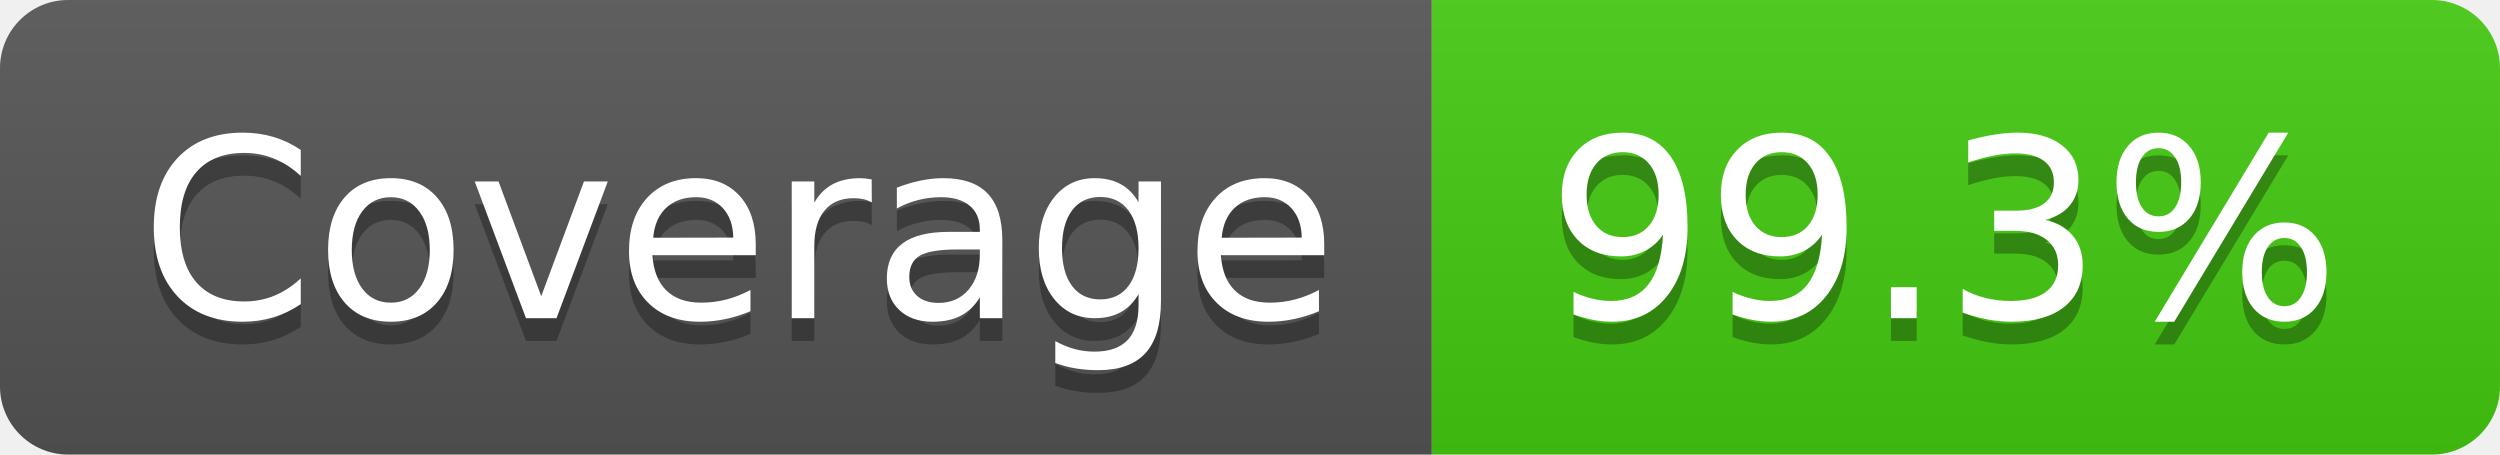
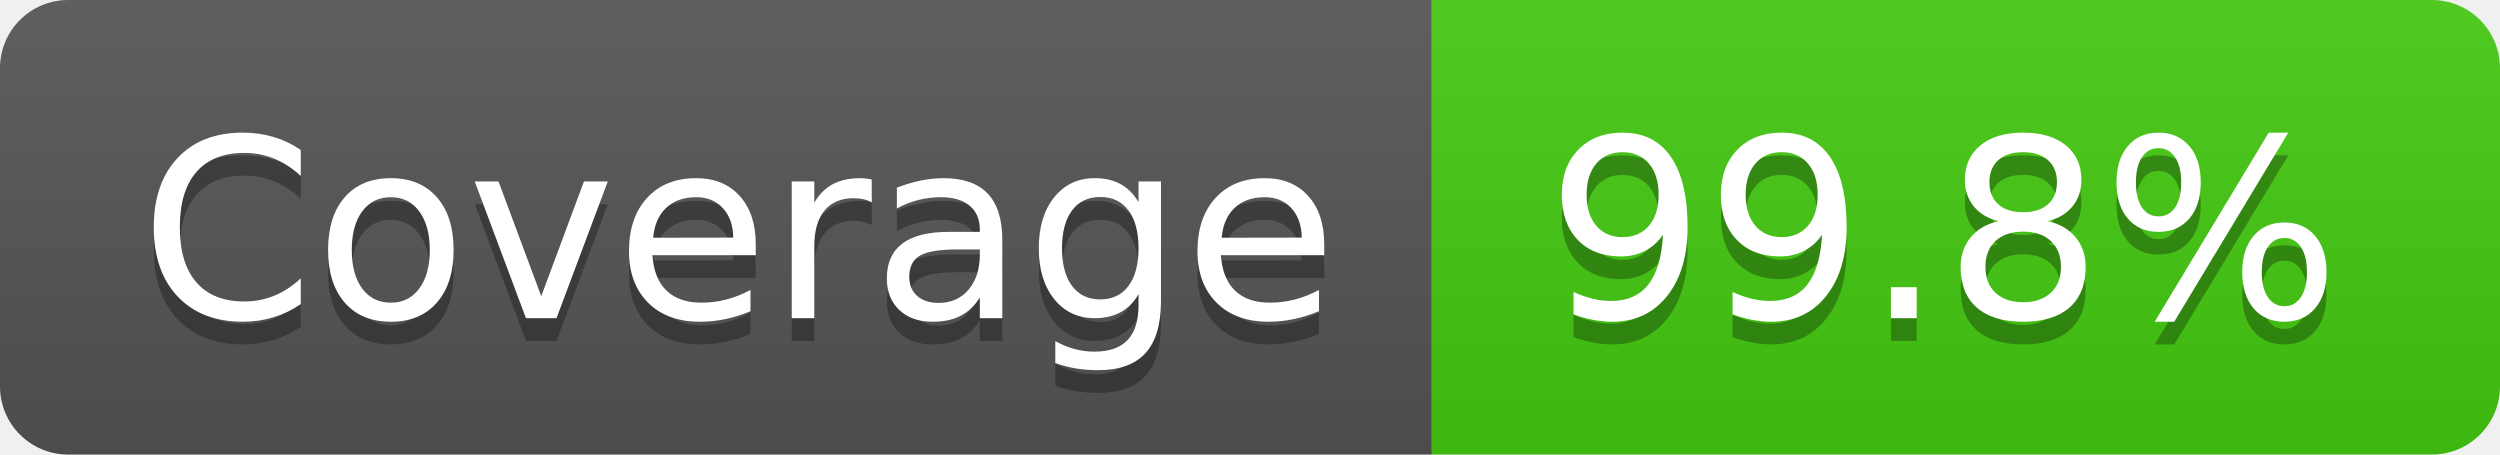
- <svg xmlns="http://www.w3.org/2000/svg" width="110" height="20" role="img" aria-label="Coverage: 99.3%">
+ <svg xmlns="http://www.w3.org/2000/svg" width="110" height="20" role="img" aria-label="Coverage: 99.8%">
  <linearGradient id="s" x2="0" y2="100%">
    <stop offset="0" stop-color="#bbb" stop-opacity=".1" />
    <stop offset="1" stop-opacity=".1" />
  </linearGradient>
  <clipPath id="r">
    <rect width="110" height="20" rx="3" fill="#fff" />
  </clipPath>
  <g clip-path="url(#r)">
    <rect width="63" height="20" fill="#555" />
    <rect x="63" width="47" height="20" fill="#4c1" />
    <rect width="110" height="20" fill="url(#s)" />
  </g>
  <g fill="#fff" text-anchor="middle" font-family="Verdana,Geneva,DejaVu Sans,sans-serif" text-rendering="geometricPrecision" font-size="110">
    <text aria-hidden="true" x="325" y="150" fill="#010101" fill-opacity=".3" transform="scale(.1)" textLength="530">Coverage</text>
    <text x="325" y="140" transform="scale(.1)" fill="#fff" textLength="530">Coverage</text>
-     <text aria-hidden="true" x="855" y="150" fill="#010101" fill-opacity=".3" transform="scale(.1)" textLength="370">99.3%</text>
-     <text x="855" y="140" transform="scale(.1)" fill="#fff" textLength="370">99.3%</text>
+     <text aria-hidden="true" x="855" y="150" fill="#010101" fill-opacity=".3" transform="scale(.1)" textLength="370">99.8%</text>
+     <text x="855" y="140" transform="scale(.1)" fill="#fff" textLength="370">99.8%</text>
  </g>
</svg>
